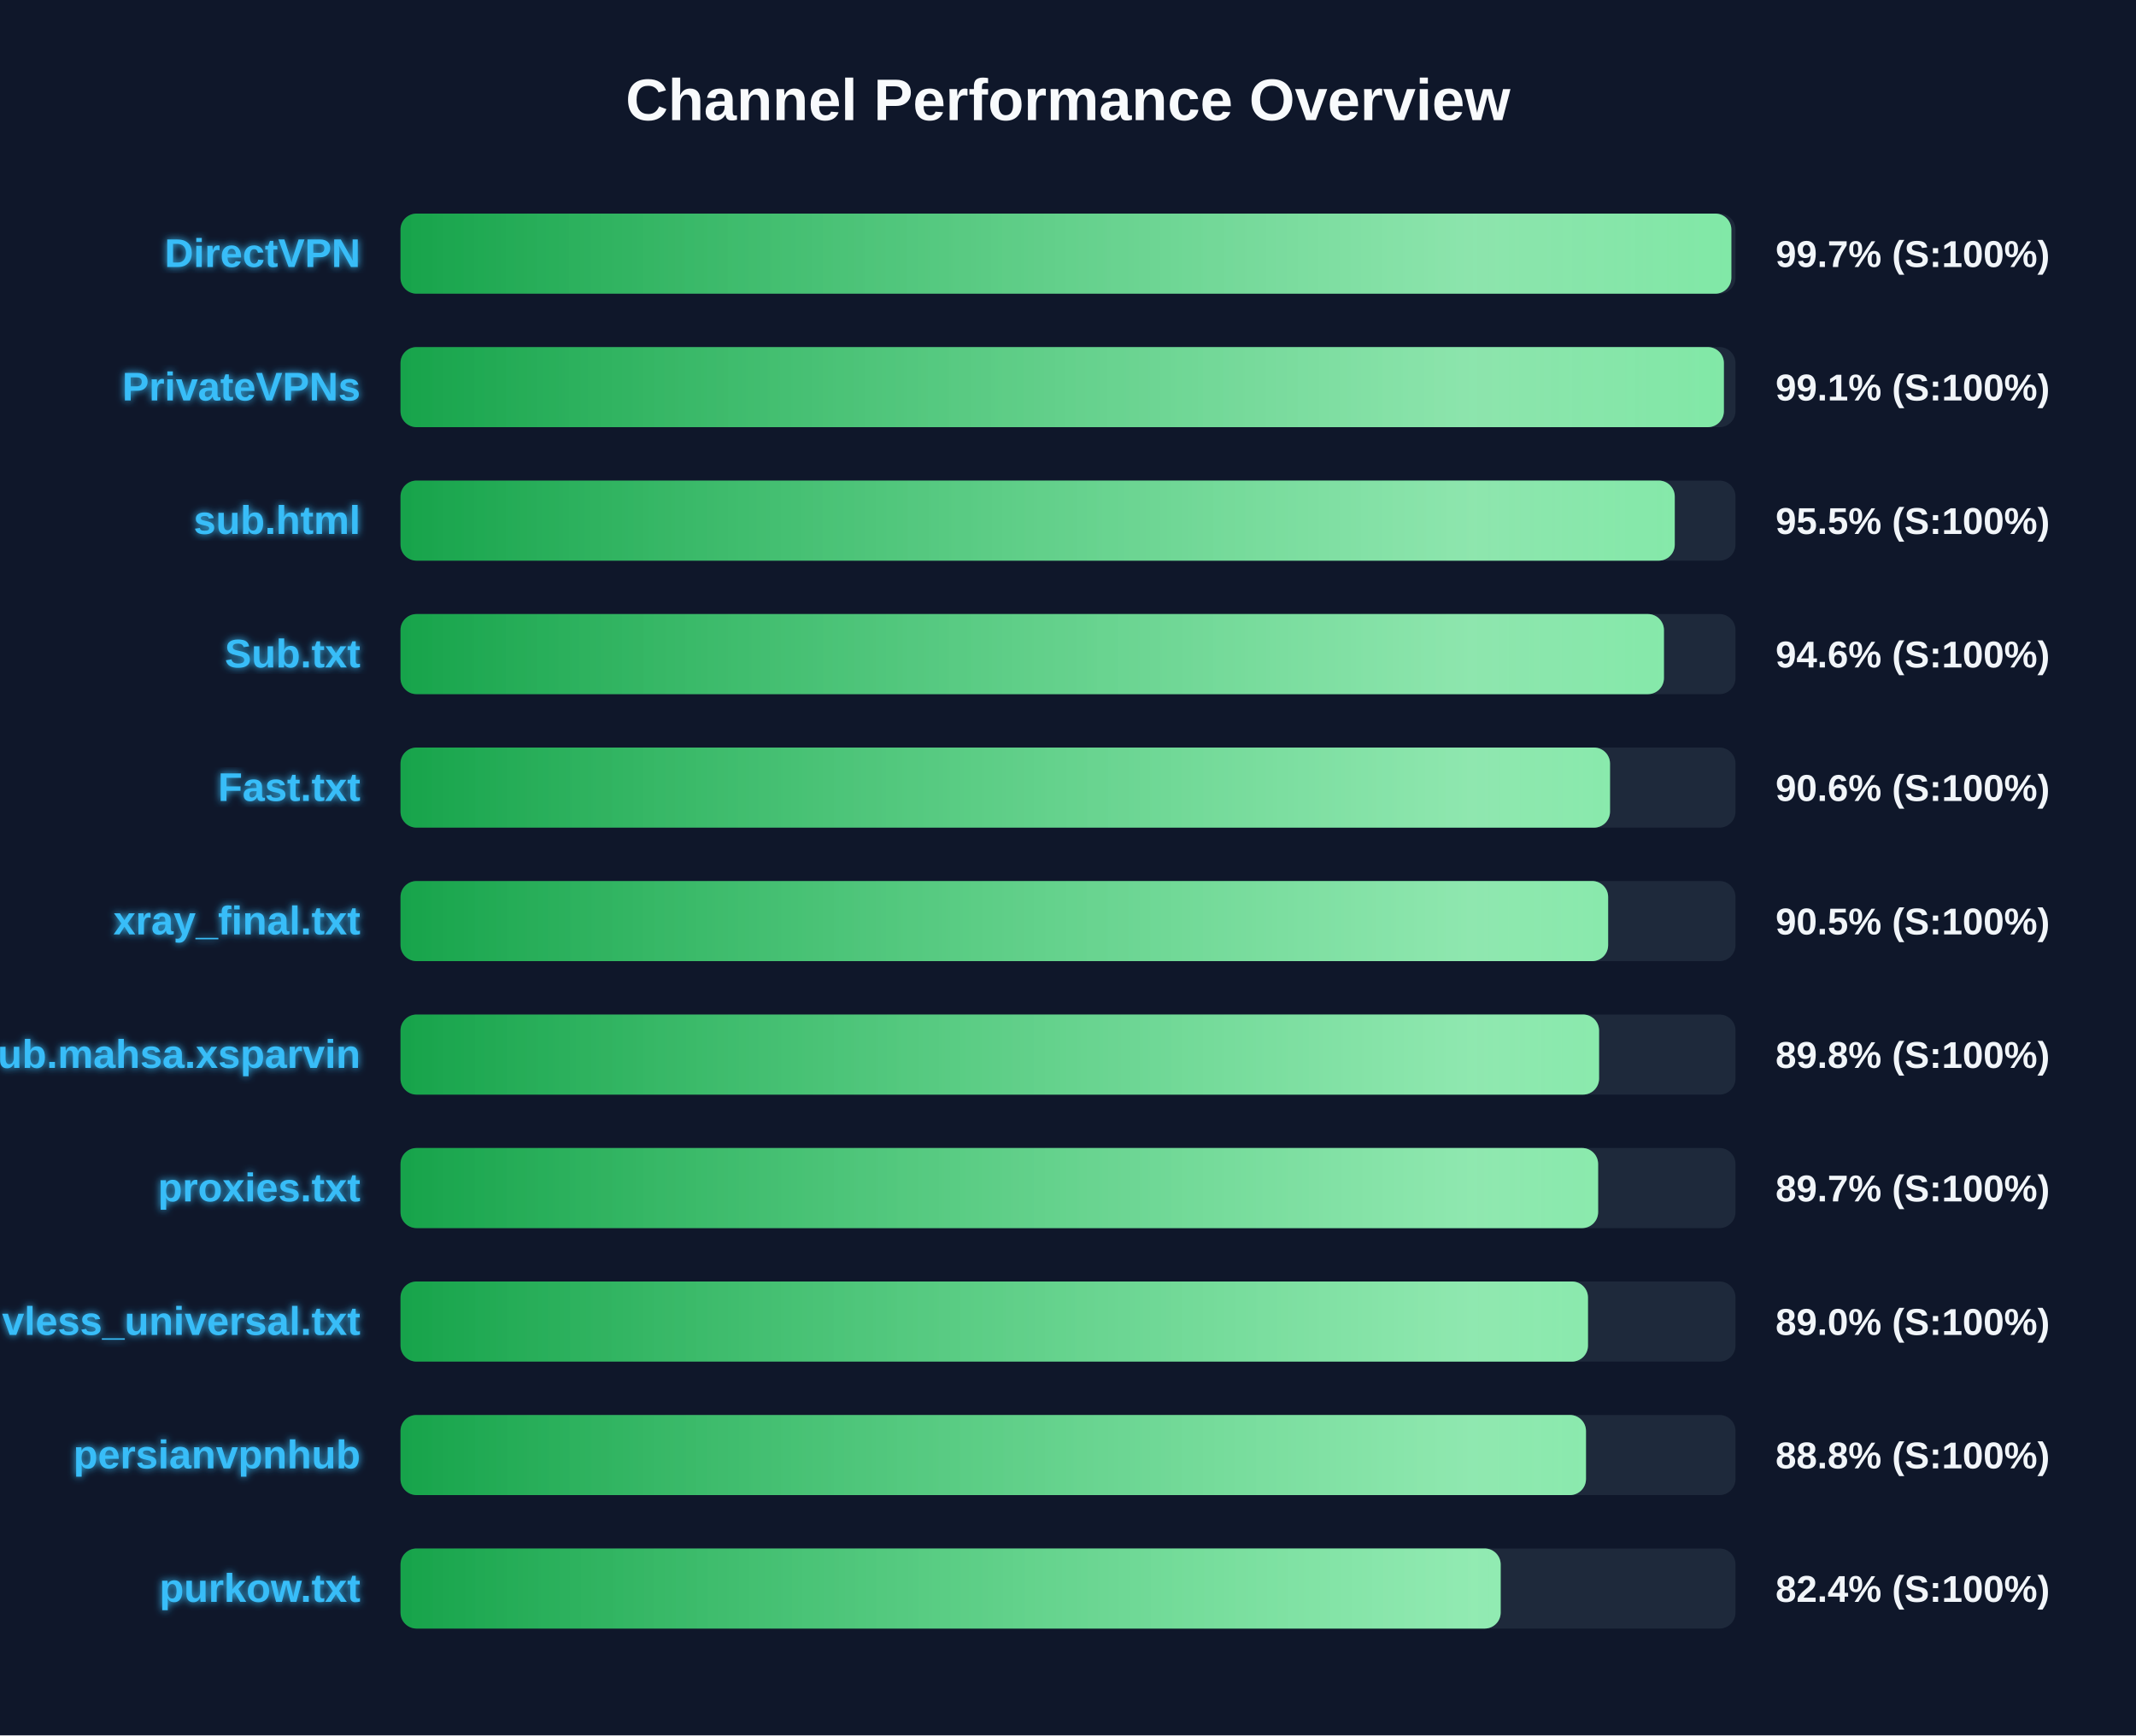
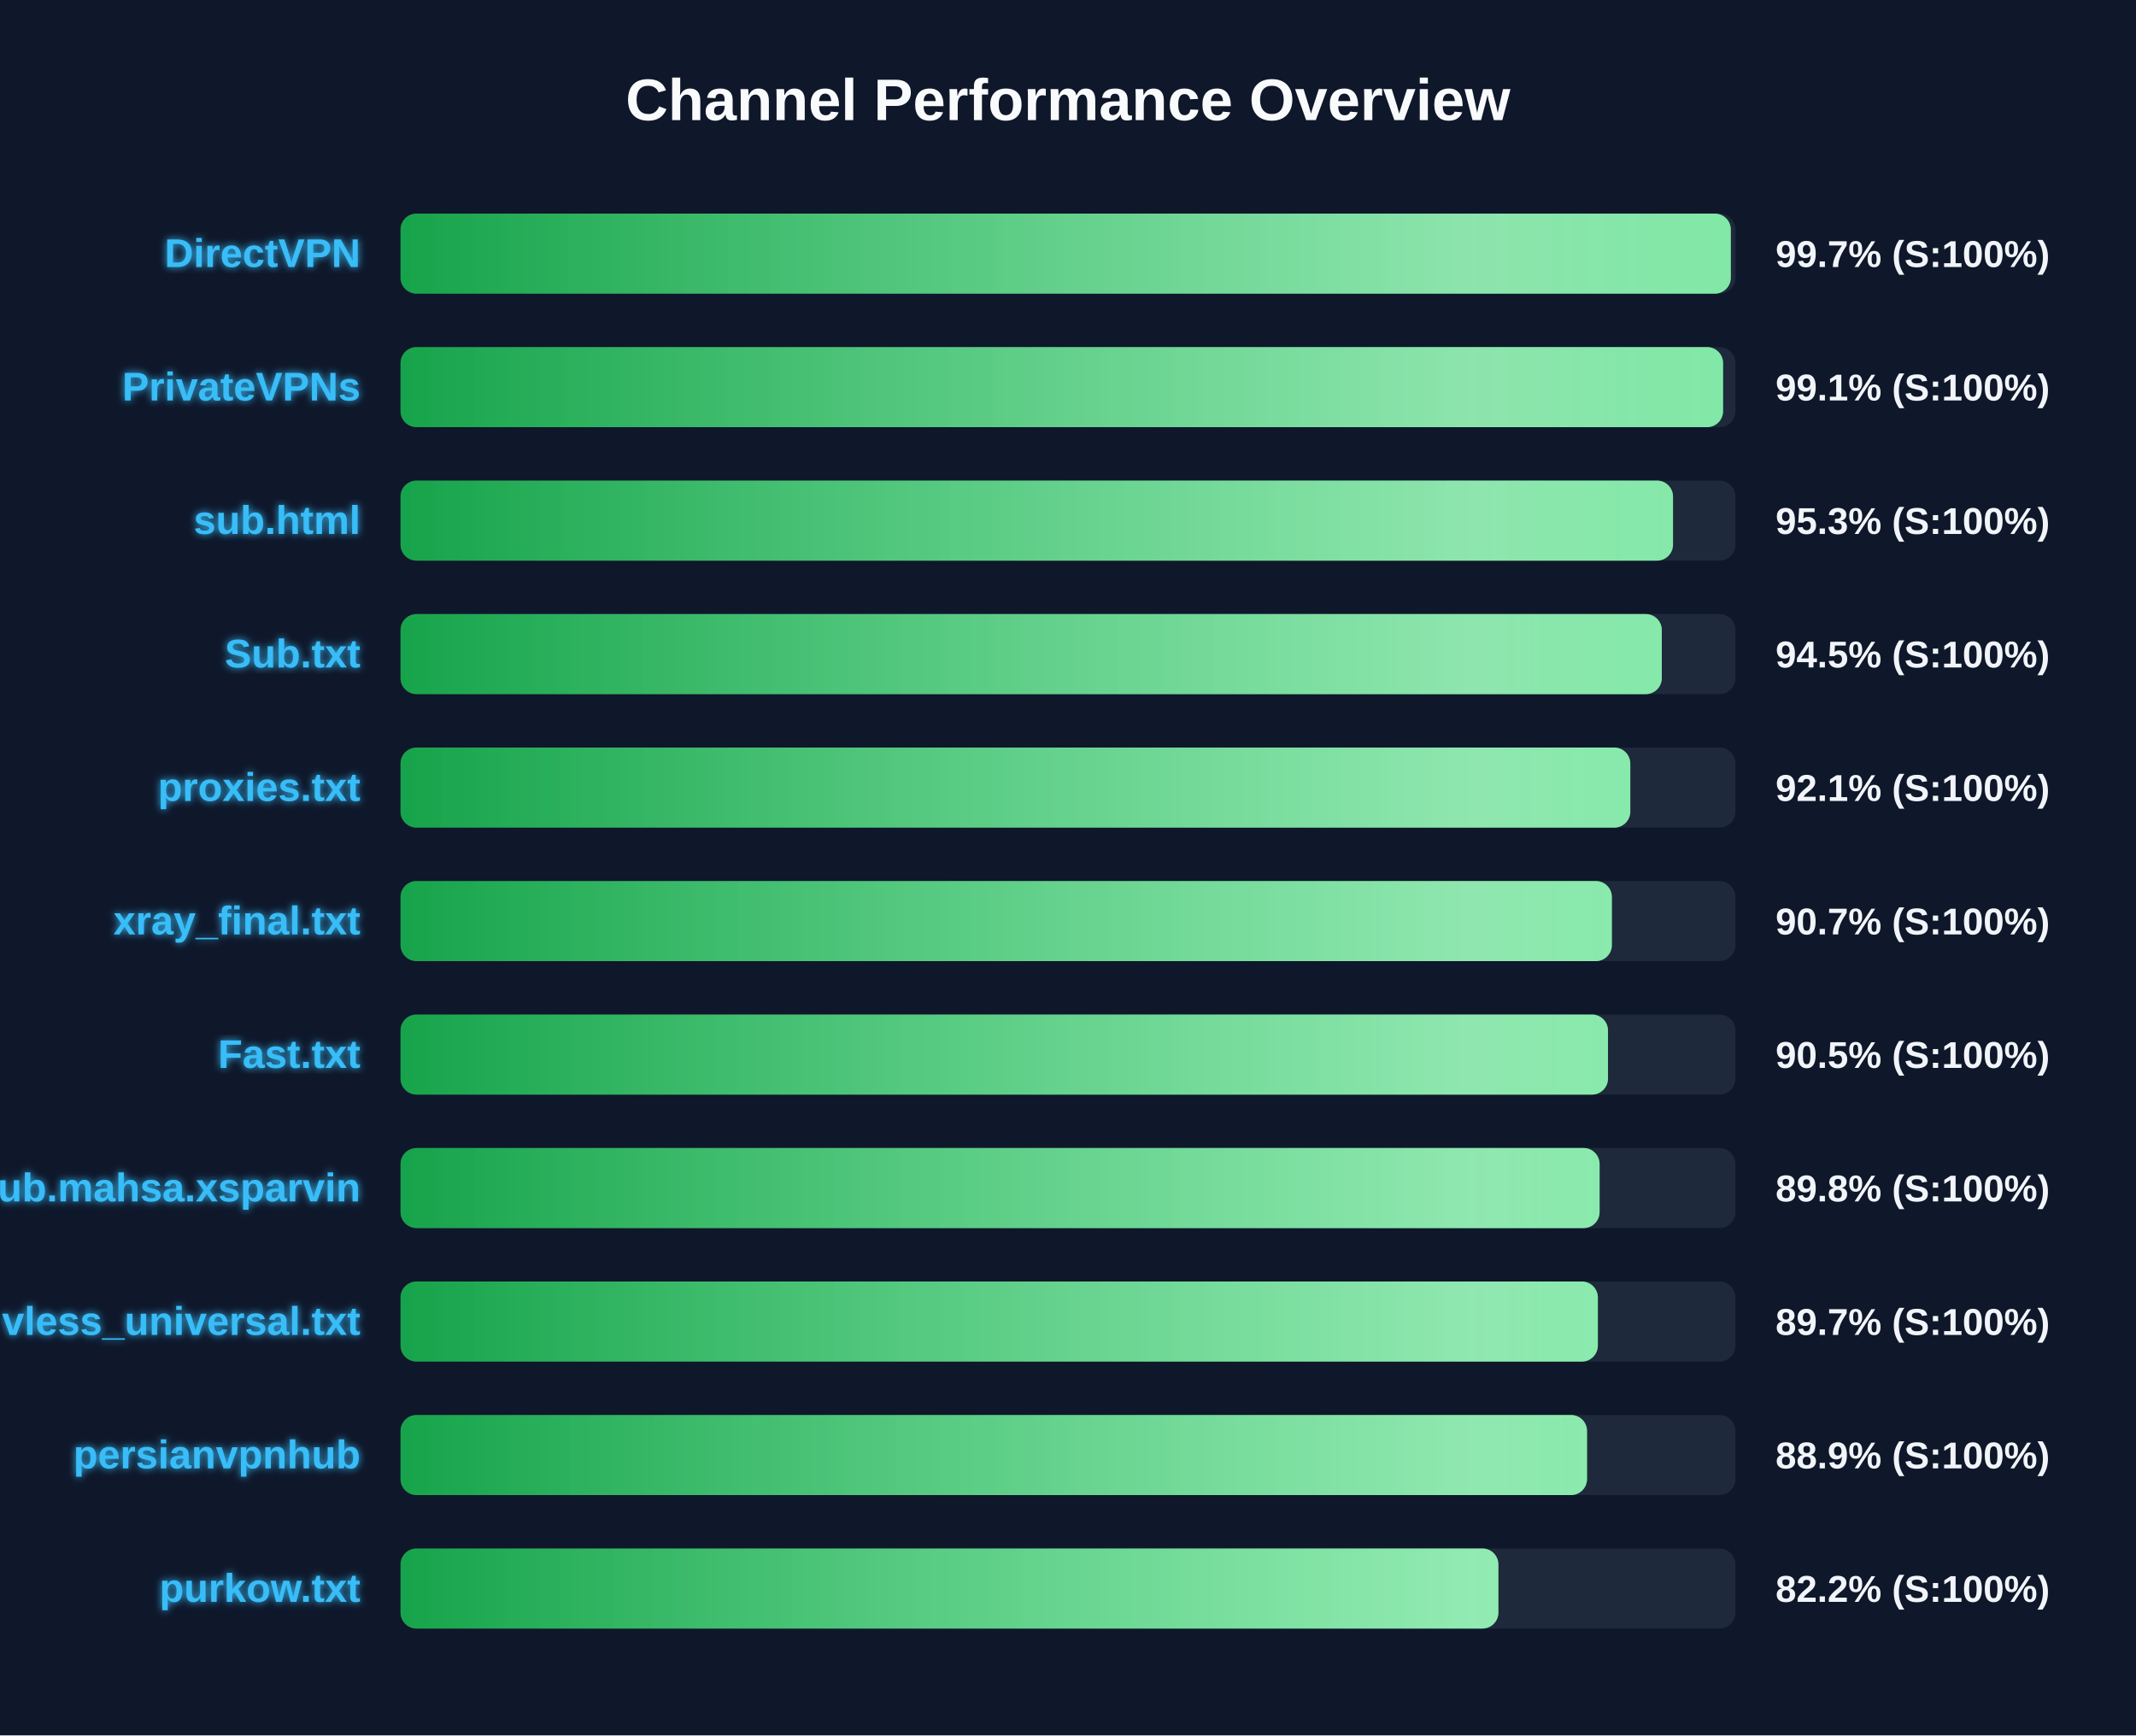
<svg xmlns="http://www.w3.org/2000/svg" width="800" height="650" version="1.1">
  <defs>
    <linearGradient id="grad-green" x1="0%" y1="0%" x2="100%" y2="0%">
      <stop offset="0%" stop-color="#16a34a" />
      <stop offset="100%" stop-color="#4ade80" />
    </linearGradient>
    <linearGradient id="grad-yellow" x1="0%" y1="0%" x2="100%" y2="0%">
      <stop offset="0%" stop-color="#ca8a04" />
      <stop offset="100%" stop-color="#fde047" />
    </linearGradient>
    <linearGradient id="grad-red" x1="0%" y1="0%" x2="100%" y2="0%">
      <stop offset="0%" stop-color="#dc2626" />
      <stop offset="100%" stop-color="#f87171" />
    </linearGradient>
    <linearGradient id="shimmer" x1="0%" y1="0%" x2="100%" y2="0%">
      <stop offset="0%" stop-color="rgba(255,255,255,0)" />
      <stop offset="50%" stop-color="rgba(255,255,255,0.4)" />
      <stop offset="100%" stop-color="rgba(255,255,255,0)" />
    </linearGradient>
    <filter id="glow" x="-20%" y="-20%" width="140%" height="140%">
      <feGaussianBlur stdDeviation="1.5" result="blur" />
      <feComposite in="SourceGraphic" in2="blur" operator="over" />
    </filter>
  </defs>
  <style>
        .bg-rect { fill: #0f172a; }
        .title { font: bold 22px 'Segoe UI', Arial, sans-serif; fill: #f8fafc; }
        .row { font: bold 15px 'Segoe UI', Arial, sans-serif; fill: #38bdf8; filter: url(#glow); }
        .score { font: bold 14px 'Segoe UI', Arial, sans-serif; fill: #f1f5f9; }
        @keyframes shimmer-anim {
            0% { transform: translateX(-100%); }
            100% { transform: translateX(200%); }
        }
        .shimmer-rect {
            animation: shimmer-anim 2.5s infinite linear;
        }
    </style>
  <rect width="100%" height="100%" class="bg-rect" />
  <text x="400" y="45" text-anchor="middle" class="title">Channel Performance Overview</text>
  <rect x="150" y="80" width="500" height="30" fill="#1e293b" rx="6" />
  <clipPath id="clip-0">
-     <rect x="150" y="80" width="498.45" height="30" rx="6" />
+     <rect x="150" y="80" width="498.25" height="30" rx="6" />
  </clipPath>
-   <rect x="150" y="80" width="498.45" height="30" fill="url(#grad-green)" rx="6" />
+   <rect x="150" y="80" width="498.25" height="30" fill="url(#grad-green)" rx="6" />
  <g clip-path="url(#clip-0)">
    <rect x="150" y="80" width="100%" height="30" fill="url(#shimmer)" class="shimmer-rect" />
  </g>
  <text x="135" y="100" text-anchor="end" class="row">DirectVPN</text>
  <text x="665" y="100" text-anchor="start" class="score">99.7% (S:100%)</text>
  <rect x="150" y="130" width="500" height="30" fill="#1e293b" rx="6" />
  <clipPath id="clip-1">
-     <rect x="150" y="130" width="495.65" height="30" rx="6" />
+     <rect x="150" y="130" width="495.35" height="30" rx="6" />
  </clipPath>
-   <rect x="150" y="130" width="495.65" height="30" fill="url(#grad-green)" rx="6" />
+   <rect x="150" y="130" width="495.35" height="30" fill="url(#grad-green)" rx="6" />
  <g clip-path="url(#clip-1)">
    <rect x="150" y="130" width="100%" height="30" fill="url(#shimmer)" class="shimmer-rect" />
  </g>
  <text x="135" y="150" text-anchor="end" class="row">PrivateVPNs</text>
  <text x="665" y="150" text-anchor="start" class="score">99.1% (S:100%)</text>
  <rect x="150" y="180" width="500" height="30" fill="#1e293b" rx="6" />
  <clipPath id="clip-2">
-     <rect x="150" y="180" width="477.25" height="30" rx="6" />
+     <rect x="150" y="180" width="476.6" height="30" rx="6" />
  </clipPath>
-   <rect x="150" y="180" width="477.25" height="30" fill="url(#grad-green)" rx="6" />
+   <rect x="150" y="180" width="476.6" height="30" fill="url(#grad-green)" rx="6" />
  <g clip-path="url(#clip-2)">
    <rect x="150" y="180" width="100%" height="30" fill="url(#shimmer)" class="shimmer-rect" />
  </g>
  <text x="135" y="200" text-anchor="end" class="row">sub.html</text>
-   <text x="665" y="200" text-anchor="start" class="score">95.5% (S:100%)</text>
+   <text x="665" y="200" text-anchor="start" class="score">95.3% (S:100%)</text>
  <rect x="150" y="230" width="500" height="30" fill="#1e293b" rx="6" />
  <clipPath id="clip-3">
-     <rect x="150" y="230" width="473.2" height="30" rx="6" />
+     <rect x="150" y="230" width="472.4" height="30" rx="6" />
  </clipPath>
-   <rect x="150" y="230" width="473.2" height="30" fill="url(#grad-green)" rx="6" />
+   <rect x="150" y="230" width="472.4" height="30" fill="url(#grad-green)" rx="6" />
  <g clip-path="url(#clip-3)">
    <rect x="150" y="230" width="100%" height="30" fill="url(#shimmer)" class="shimmer-rect" />
  </g>
  <text x="135" y="250" text-anchor="end" class="row">Sub.txt</text>
-   <text x="665" y="250" text-anchor="start" class="score">94.6% (S:100%)</text>
+   <text x="665" y="250" text-anchor="start" class="score">94.5% (S:100%)</text>
  <rect x="150" y="280" width="500" height="30" fill="#1e293b" rx="6" />
  <clipPath id="clip-4">
-     <rect x="150" y="280" width="453.0" height="30" rx="6" />
+     <rect x="150" y="280" width="460.6" height="30" rx="6" />
  </clipPath>
-   <rect x="150" y="280" width="453.0" height="30" fill="url(#grad-green)" rx="6" />
+   <rect x="150" y="280" width="460.6" height="30" fill="url(#grad-green)" rx="6" />
  <g clip-path="url(#clip-4)">
    <rect x="150" y="280" width="100%" height="30" fill="url(#shimmer)" class="shimmer-rect" />
  </g>
-   <text x="135" y="300" text-anchor="end" class="row">Fast.txt</text>
-   <text x="665" y="300" text-anchor="start" class="score">90.6% (S:100%)</text>
+   <text x="135" y="300" text-anchor="end" class="row">proxies.txt</text>
+   <text x="665" y="300" text-anchor="start" class="score">92.1% (S:100%)</text>
  <rect x="150" y="330" width="500" height="30" fill="#1e293b" rx="6" />
  <clipPath id="clip-5">
-     <rect x="150" y="330" width="452.3" height="30" rx="6" />
+     <rect x="150" y="330" width="453.7" height="30" rx="6" />
  </clipPath>
-   <rect x="150" y="330" width="452.3" height="30" fill="url(#grad-green)" rx="6" />
+   <rect x="150" y="330" width="453.7" height="30" fill="url(#grad-green)" rx="6" />
  <g clip-path="url(#clip-5)">
    <rect x="150" y="330" width="100%" height="30" fill="url(#shimmer)" class="shimmer-rect" />
  </g>
  <text x="135" y="350" text-anchor="end" class="row">xray_final.txt</text>
-   <text x="665" y="350" text-anchor="start" class="score">90.5% (S:100%)</text>
+   <text x="665" y="350" text-anchor="start" class="score">90.7% (S:100%)</text>
  <rect x="150" y="380" width="500" height="30" fill="#1e293b" rx="6" />
  <clipPath id="clip-6">
-     <rect x="150" y="380" width="448.9" height="30" rx="6" />
+     <rect x="150" y="380" width="452.25" height="30" rx="6" />
  </clipPath>
-   <rect x="150" y="380" width="448.9" height="30" fill="url(#grad-green)" rx="6" />
+   <rect x="150" y="380" width="452.25" height="30" fill="url(#grad-green)" rx="6" />
  <g clip-path="url(#clip-6)">
    <rect x="150" y="380" width="100%" height="30" fill="url(#shimmer)" class="shimmer-rect" />
  </g>
-   <text x="135" y="400" text-anchor="end" class="row">Sub.mahsa.xsparvin</text>
-   <text x="665" y="400" text-anchor="start" class="score">89.8% (S:100%)</text>
+   <text x="135" y="400" text-anchor="end" class="row">Fast.txt</text>
+   <text x="665" y="400" text-anchor="start" class="score">90.5% (S:100%)</text>
  <rect x="150" y="430" width="500" height="30" fill="#1e293b" rx="6" />
  <clipPath id="clip-7">
-     <rect x="150" y="430" width="448.55" height="30" rx="6" />
+     <rect x="150" y="430" width="449.1" height="30" rx="6" />
  </clipPath>
-   <rect x="150" y="430" width="448.55" height="30" fill="url(#grad-green)" rx="6" />
+   <rect x="150" y="430" width="449.1" height="30" fill="url(#grad-green)" rx="6" />
  <g clip-path="url(#clip-7)">
    <rect x="150" y="430" width="100%" height="30" fill="url(#shimmer)" class="shimmer-rect" />
  </g>
-   <text x="135" y="450" text-anchor="end" class="row">proxies.txt</text>
-   <text x="665" y="450" text-anchor="start" class="score">89.7% (S:100%)</text>
+   <text x="135" y="450" text-anchor="end" class="row">Sub.mahsa.xsparvin</text>
+   <text x="665" y="450" text-anchor="start" class="score">89.8% (S:100%)</text>
  <rect x="150" y="480" width="500" height="30" fill="#1e293b" rx="6" />
  <clipPath id="clip-8">
-     <rect x="150" y="480" width="444.75" height="30" rx="6" />
+     <rect x="150" y="480" width="448.45" height="30" rx="6" />
  </clipPath>
-   <rect x="150" y="480" width="444.75" height="30" fill="url(#grad-green)" rx="6" />
+   <rect x="150" y="480" width="448.45" height="30" fill="url(#grad-green)" rx="6" />
  <g clip-path="url(#clip-8)">
    <rect x="150" y="480" width="100%" height="30" fill="url(#shimmer)" class="shimmer-rect" />
  </g>
  <text x="135" y="500" text-anchor="end" class="row">vless_universal.txt</text>
-   <text x="665" y="500" text-anchor="start" class="score">89.0% (S:100%)</text>
+   <text x="665" y="500" text-anchor="start" class="score">89.7% (S:100%)</text>
  <rect x="150" y="530" width="500" height="30" fill="#1e293b" rx="6" />
  <clipPath id="clip-9">
-     <rect x="150" y="530" width="444.0" height="30" rx="6" />
+     <rect x="150" y="530" width="444.4" height="30" rx="6" />
  </clipPath>
-   <rect x="150" y="530" width="444.0" height="30" fill="url(#grad-green)" rx="6" />
+   <rect x="150" y="530" width="444.4" height="30" fill="url(#grad-green)" rx="6" />
  <g clip-path="url(#clip-9)">
    <rect x="150" y="530" width="100%" height="30" fill="url(#shimmer)" class="shimmer-rect" />
  </g>
  <text x="135" y="550" text-anchor="end" class="row">persianvpnhub</text>
-   <text x="665" y="550" text-anchor="start" class="score">88.8% (S:100%)</text>
+   <text x="665" y="550" text-anchor="start" class="score">88.9% (S:100%)</text>
  <rect x="150" y="580" width="500" height="30" fill="#1e293b" rx="6" />
  <clipPath id="clip-10">
-     <rect x="150" y="580" width="412.05" height="30" rx="6" />
+     <rect x="150" y="580" width="411.2" height="30" rx="6" />
  </clipPath>
-   <rect x="150" y="580" width="412.05" height="30" fill="url(#grad-green)" rx="6" />
+   <rect x="150" y="580" width="411.2" height="30" fill="url(#grad-green)" rx="6" />
  <g clip-path="url(#clip-10)">
    <rect x="150" y="580" width="100%" height="30" fill="url(#shimmer)" class="shimmer-rect" />
  </g>
  <text x="135" y="600" text-anchor="end" class="row">purkow.txt</text>
-   <text x="665" y="600" text-anchor="start" class="score">82.4% (S:100%)</text>
+   <text x="665" y="600" text-anchor="start" class="score">82.2% (S:100%)</text>
</svg>
